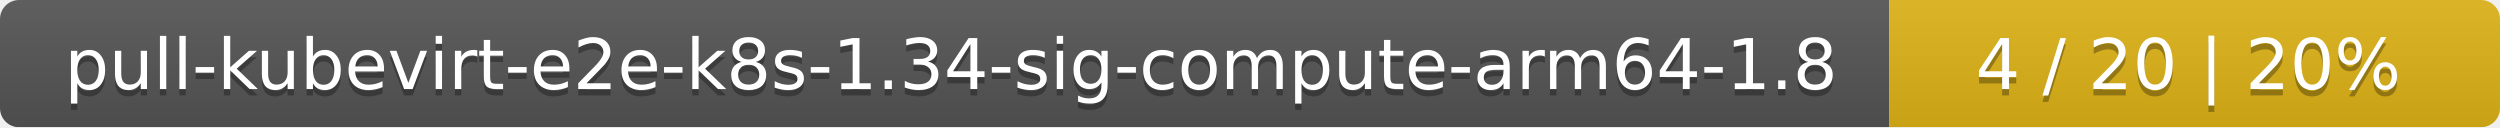
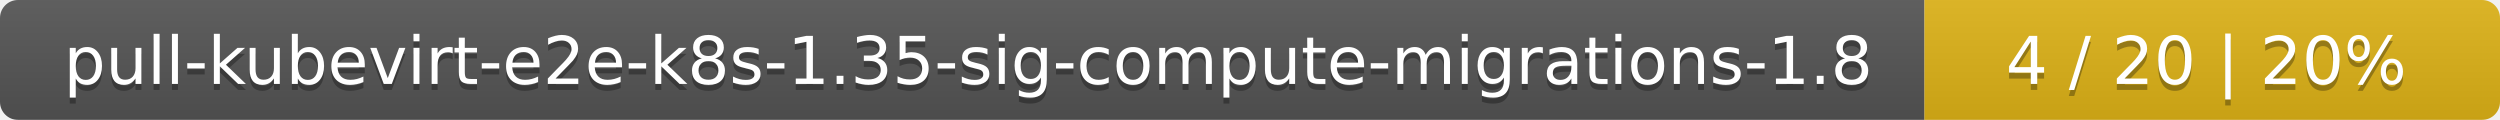
- <svg xmlns="http://www.w3.org/2000/svg" width="393" height="20">
+ <svg xmlns="http://www.w3.org/2000/svg" width="417" height="20">
  <linearGradient id="smooth" x2="0" y2="100%">
    <stop offset="0" stop-color="#bbb" stop-opacity=".1" />
    <stop offset="1" stop-opacity=".1" />
  </linearGradient>
  <mask id="round">
-     <rect width="393" height="20" rx="3" fill="#fff" />
+     <rect width="417" height="20" rx="3" fill="#fff" />
  </mask>
  <g mask="url(#round)">
-     <rect width="297" height="20" fill="#555" />
-     <rect x="297" width="96" height="20" fill="#dfb317" />
-     <rect width="393" height="20" fill="url(#smooth)" />
+     <rect width="321" height="20" fill="#555" />
+     <rect x="321" width="96" height="20" fill="#dfb317" />
+     <rect width="417" height="20" fill="url(#smooth)" />
  </g>
  <g fill="#fff" text-anchor="middle" font-family="DejaVu Sans,Verdana,Geneva,sans-serif" font-size="11">
-     <text x="149.5" y="15" fill="#010101" fill-opacity=".3">pull-kubevirt-e2e-k8s-1.34-sig-compute-arm64-1.8</text>
-     <text x="149.5" y="14">pull-kubevirt-e2e-k8s-1.34-sig-compute-arm64-1.8</text>
-     <text x="344" y="15" fill="#010101" fill-opacity=".3">4 / 20    |    20%</text>
-     <text x="344" y="14">4 / 20    |    20%</text>
+     <text x="161.5" y="15" fill="#010101" fill-opacity=".3">pull-kubevirt-e2e-k8s-1.35-sig-compute-migrations-1.8</text>
+     <text x="161.5" y="14">pull-kubevirt-e2e-k8s-1.35-sig-compute-migrations-1.8</text>
+     <text x="368" y="15" fill="#010101" fill-opacity=".3">4 / 20    |    20%</text>
+     <text x="368" y="14">4 / 20    |    20%</text>
  </g>
</svg>
